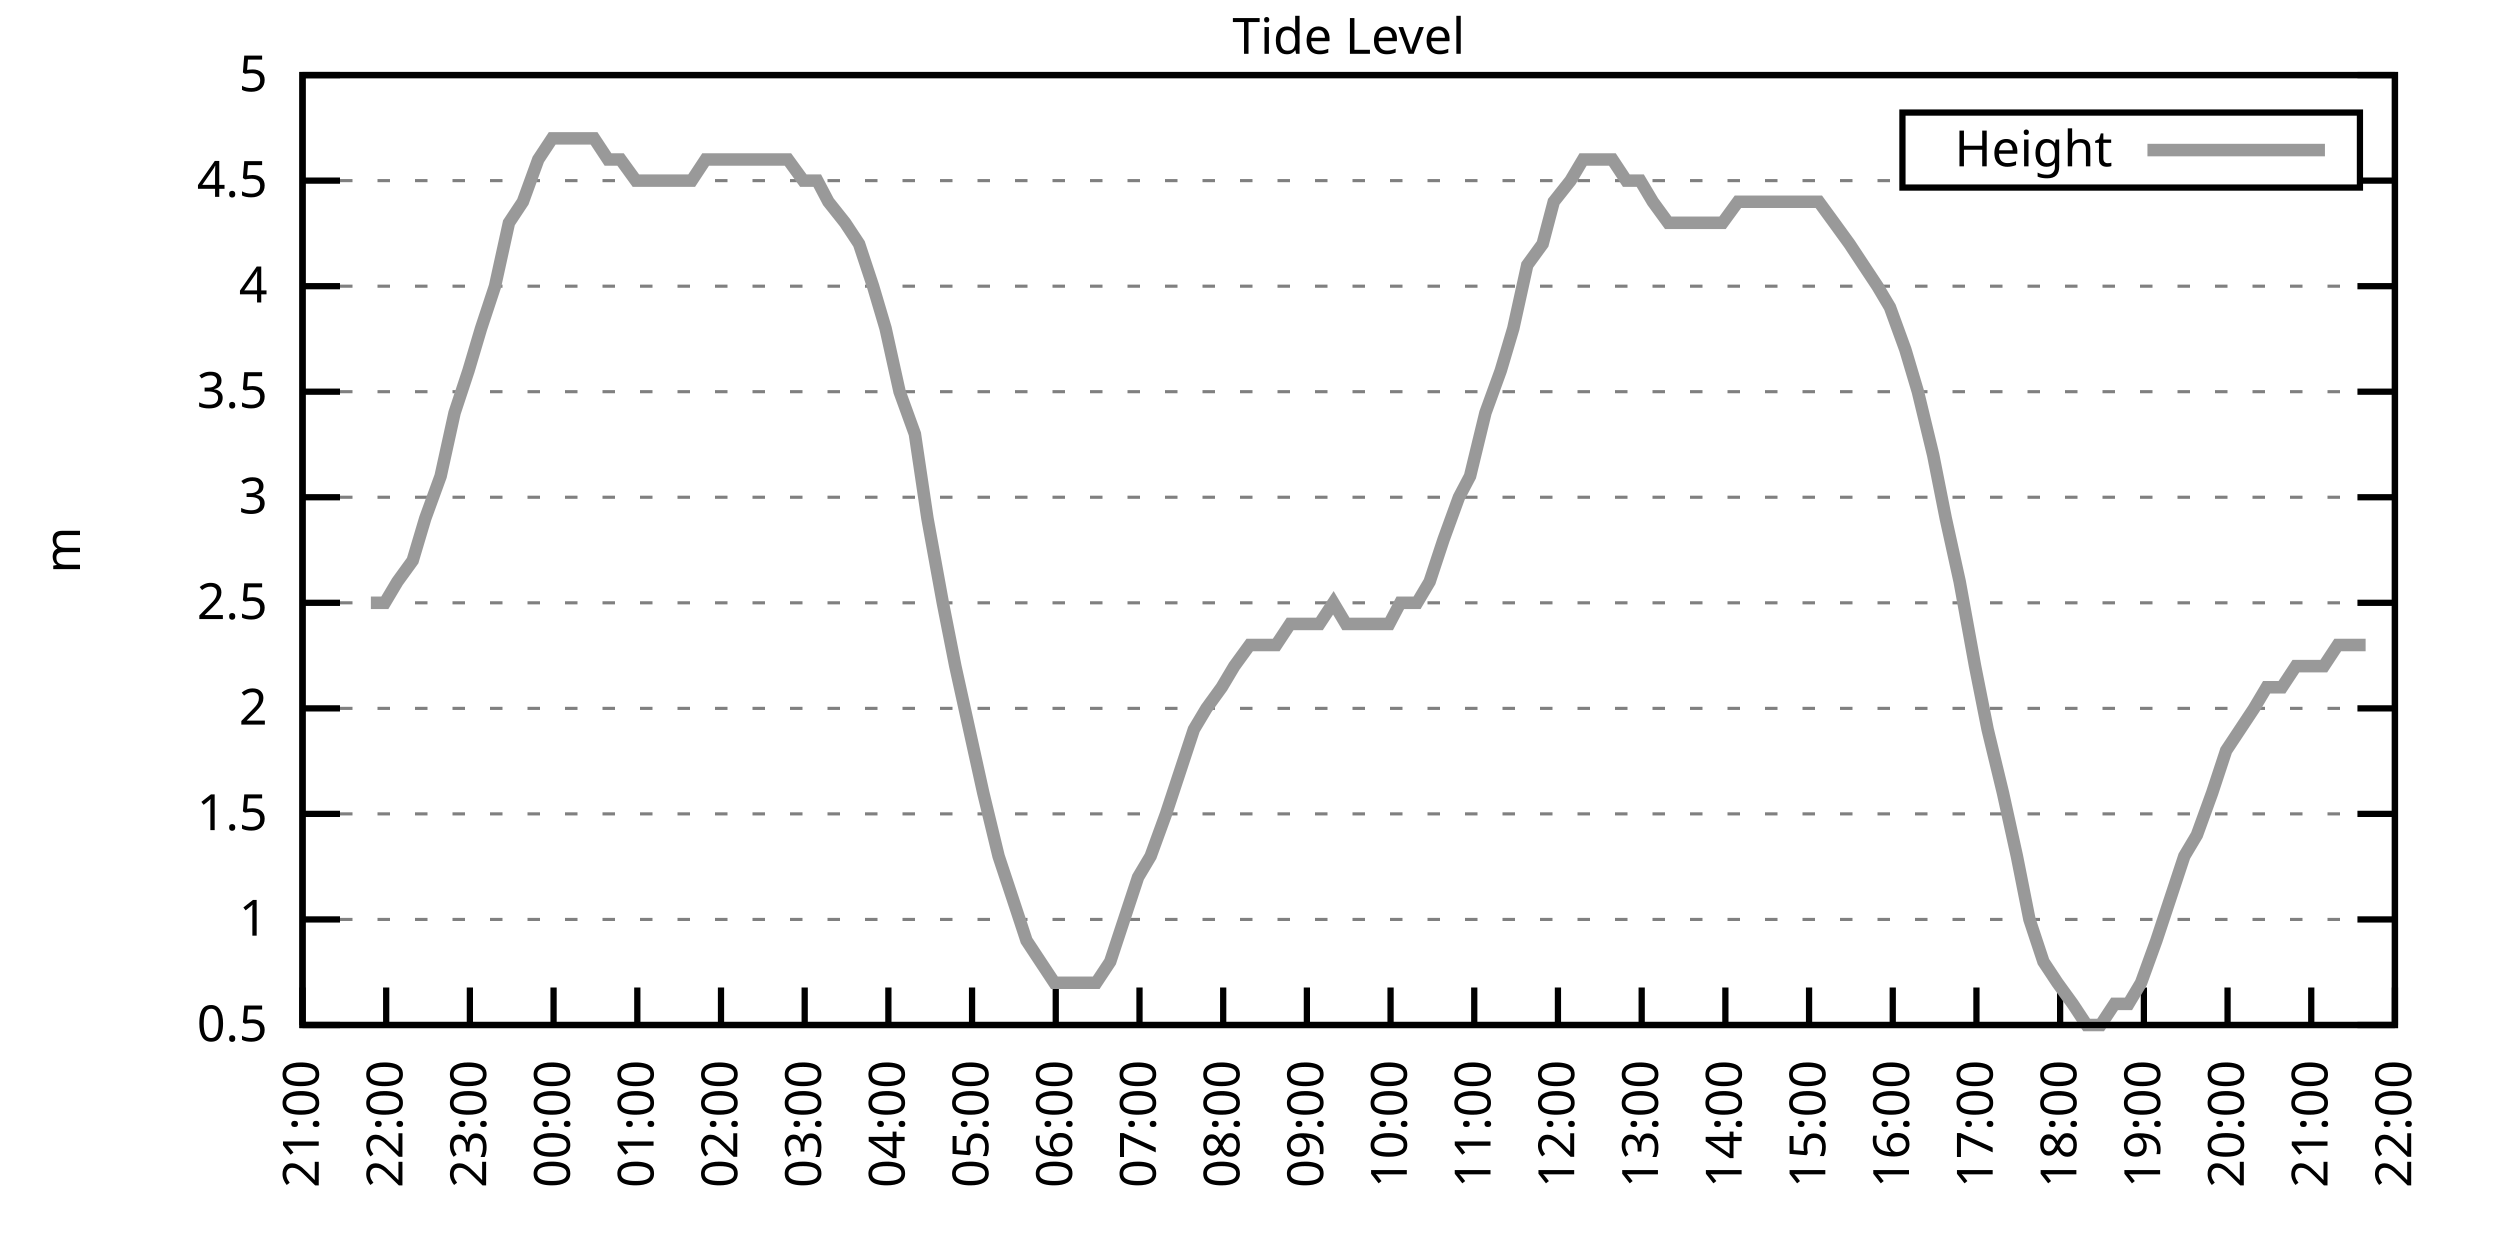
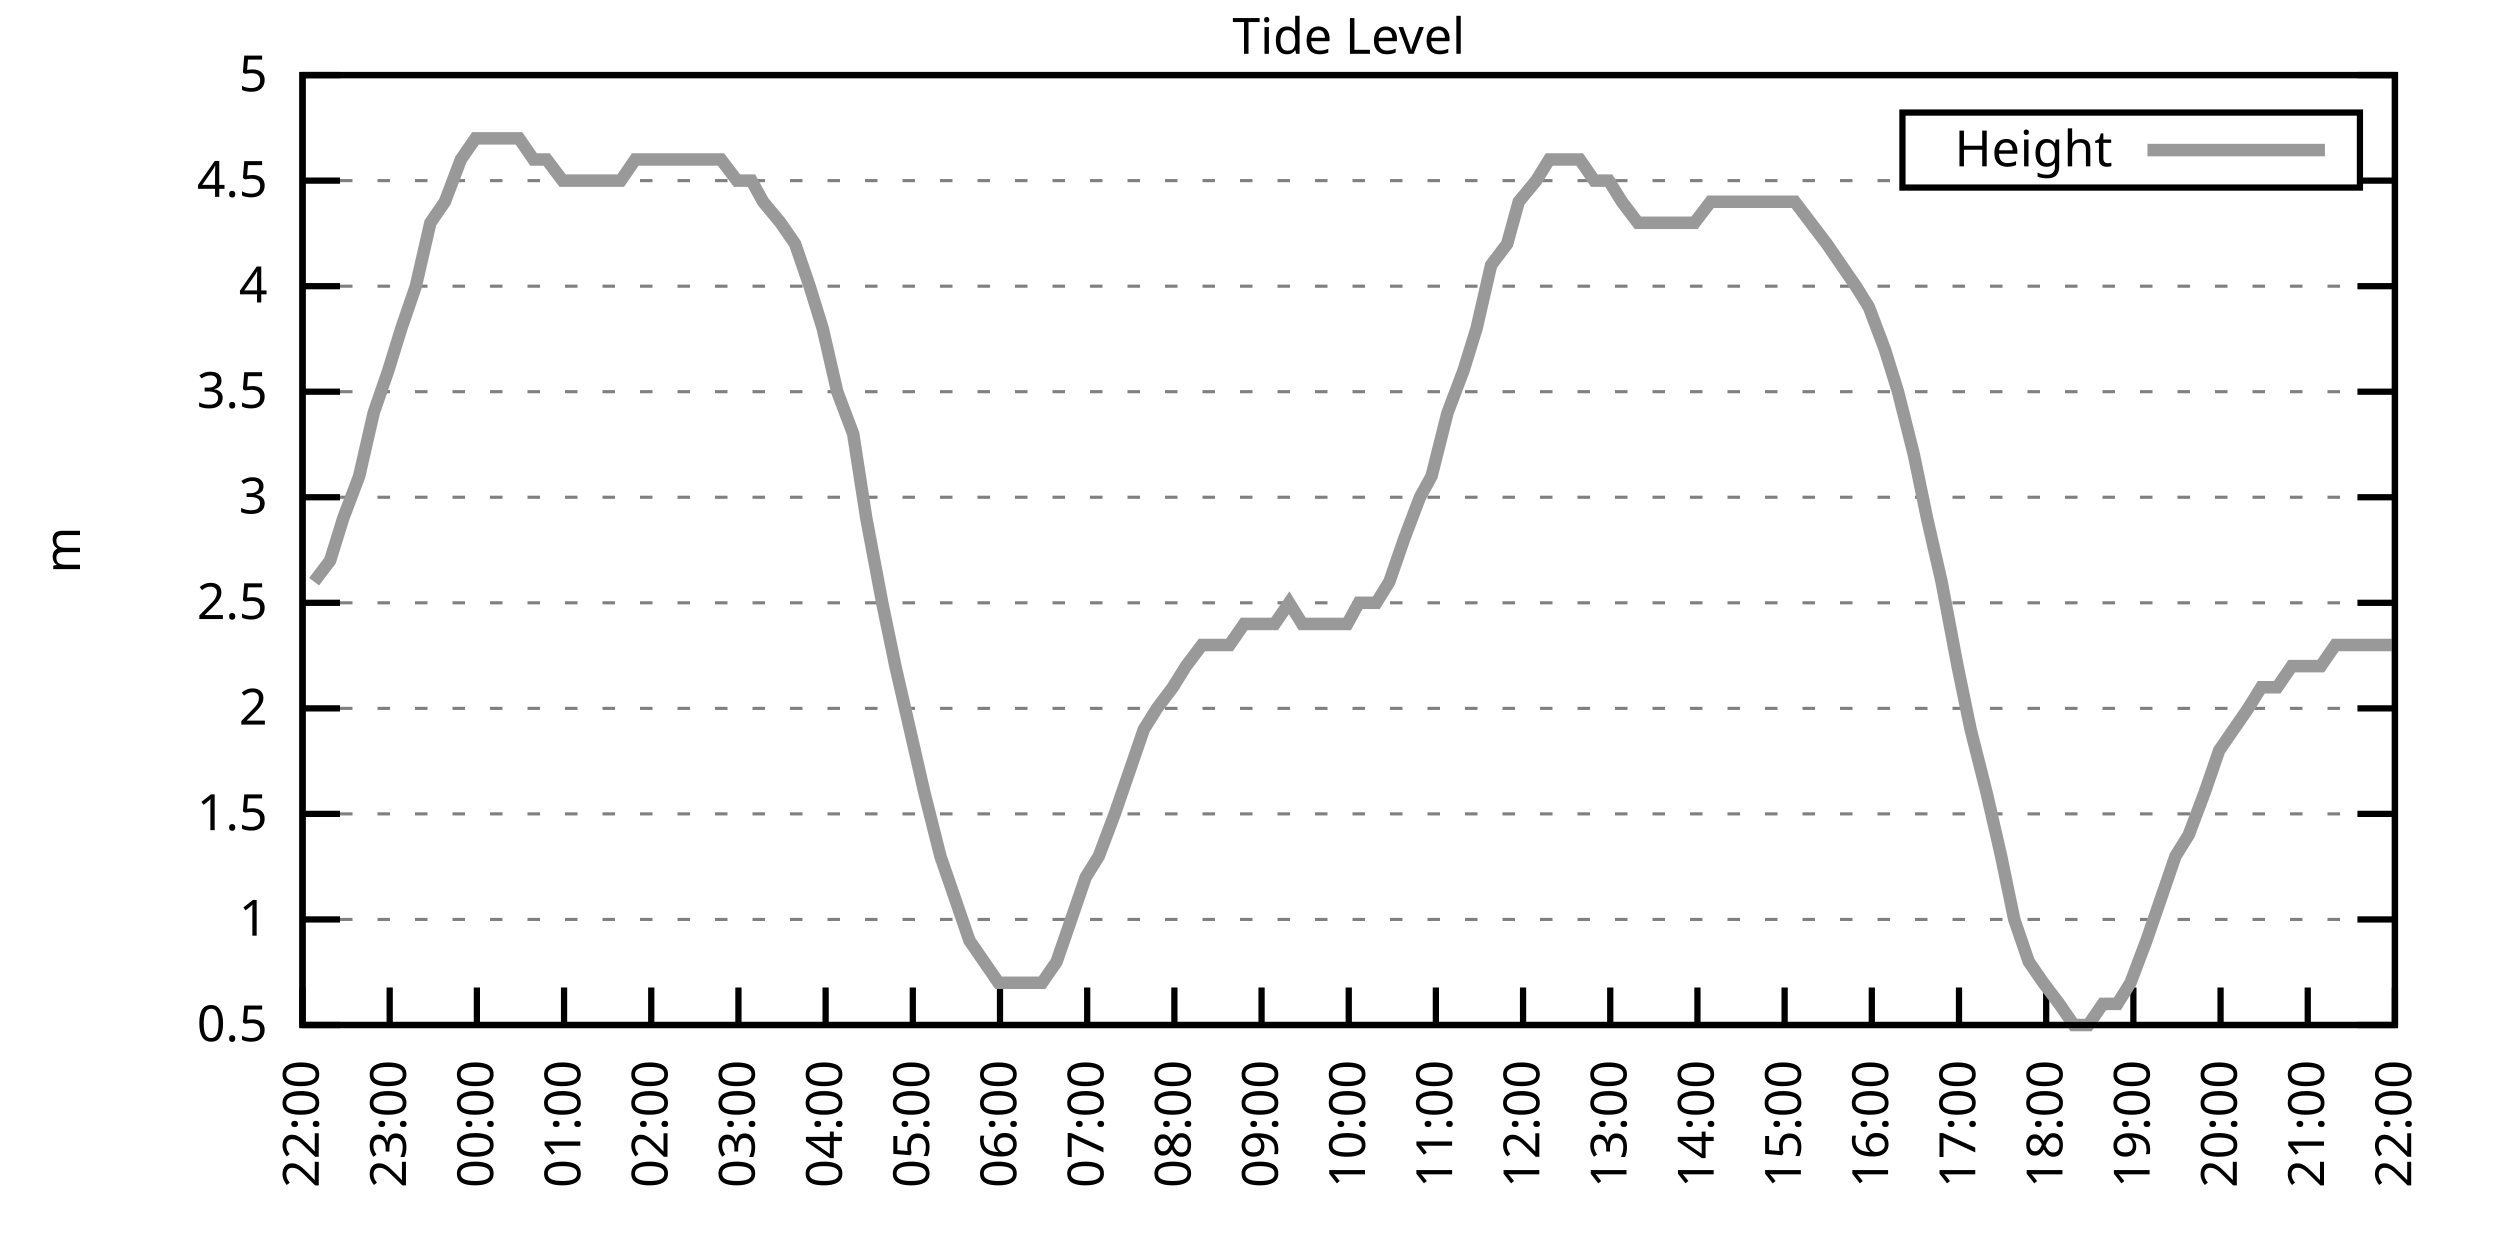
<svg xmlns="http://www.w3.org/2000/svg" xmlns:xlink="http://www.w3.org/1999/xlink" width="400" height="200" viewBox="0 0 400 200">
  <g id="gnuplot_canvas">
    <rect x="0" y="0" width="400" height="200" fill="none" />
    <defs>
      <circle id="gpDot" r="0.5" stroke-width="0.5" stroke="currentColor" />
      <path id="gpPt0" stroke-width="0.333" stroke="currentColor" d="M-1,0 h2 M0,-1 v2" />
      <path id="gpPt1" stroke-width="0.333" stroke="currentColor" d="M-1,-1 L1,1 M1,-1 L-1,1" />
      <path id="gpPt2" stroke-width="0.333" stroke="currentColor" d="M-1,0 L1,0 M0,-1 L0,1 M-1,-1 L1,1 M-1,1 L1,-1" />
      <rect id="gpPt3" stroke-width="0.333" stroke="currentColor" x="-1" y="-1" width="2" height="2" />
      <rect id="gpPt4" stroke-width="0.333" stroke="currentColor" fill="currentColor" x="-1" y="-1" width="2" height="2" />
      <circle id="gpPt5" stroke-width="0.333" stroke="currentColor" cx="0" cy="0" r="1" />
      <use xlink:href="#gpPt5" id="gpPt6" fill="currentColor" stroke="none" />
      <path id="gpPt7" stroke-width="0.333" stroke="currentColor" d="M0,-1.33 L-1.33,0.67 L1.33,0.67 z" />
      <use xlink:href="#gpPt7" id="gpPt8" fill="currentColor" stroke="none" />
      <use xlink:href="#gpPt7" id="gpPt9" stroke="currentColor" transform="rotate(180)" />
      <use xlink:href="#gpPt9" id="gpPt10" fill="currentColor" stroke="none" />
      <use xlink:href="#gpPt3" id="gpPt11" stroke="currentColor" transform="rotate(45)" />
      <use xlink:href="#gpPt11" id="gpPt12" fill="currentColor" stroke="none" />
      <path id="gpPt13" stroke-width="0.333" stroke="currentColor" d="M0,1.330 L1.265,0.411 L0.782,-1.067 L-0.782,-1.076 L-1.265,0.411 z" />
      <use xlink:href="#gpPt13" id="gpPt14" fill="currentColor" stroke="none" />
      <filter id="textbox" filterUnits="objectBoundingBox" x="0" y="0" height="1" width="1">
        <feFlood flood-color="white" flood-opacity="1" result="bgnd" />
        <feComposite in="SourceGraphic" in2="bgnd" operator="atop" />
      </filter>
      <filter id="greybox" filterUnits="objectBoundingBox" x="0" y="0" height="1" width="1">
        <feFlood flood-color="lightgrey" flood-opacity="1" result="grey" />
        <feComposite in="SourceGraphic" in2="grey" operator="atop" />
      </filter>
    </defs>
    <g fill="none" color="white" stroke="currentColor" stroke-width="1.00" stroke-linecap="butt" stroke-linejoin="miter">
</g>
    <g fill="none" color="black" stroke="currentColor" stroke-width="1.00" stroke-linecap="butt" stroke-linejoin="miter">
      <g stroke="none" shape-rendering="crispEdges">
        <polygon fill="rgb(255, 255, 255)" points="48.40,164.00 383.18,164.00 383.18,12.02 48.40,12.02 " />
      </g>
    </g>
    <g fill="none" color="black" stroke="currentColor" stroke-width="1.00" stroke-linecap="butt" stroke-linejoin="miter">
</g>
    <g fill="none" color="black" stroke="black" stroke-width="0.50" stroke-linecap="butt" stroke-linejoin="miter">
</g>
    <g fill="none" color="gray" stroke="currentColor" stroke-width="0.50" stroke-linecap="butt" stroke-linejoin="miter">
      <path stroke="gray" stroke-dasharray="2,4" class="gridline" d="M48.40,164.00 L383.19,164.00  " />
    </g>
    <g fill="none" color="gray" stroke="gray" stroke-width="1.00" stroke-linecap="butt" stroke-linejoin="miter">
</g>
    <g fill="none" color="black" stroke="currentColor" stroke-width="1.00" stroke-linecap="butt" stroke-linejoin="miter">
      <path stroke="black" d="M48.40,164.00 L54.40,164.00 M383.19,164.00 L377.19,164.00  " />
      <g transform="translate(42.80,166.60)" stroke="none" fill="black" font-family="Sans" font-size="8.00" text-anchor="end">
        <text>
          <tspan font-family="Sans"> 0.5</tspan>
        </text>
      </g>
    </g>
    <g fill="none" color="black" stroke="currentColor" stroke-width="1.00" stroke-linecap="butt" stroke-linejoin="miter">
</g>
    <g fill="none" color="black" stroke="black" stroke-width="0.50" stroke-linecap="butt" stroke-linejoin="miter">
</g>
    <g fill="none" color="gray" stroke="currentColor" stroke-width="0.50" stroke-linecap="butt" stroke-linejoin="miter">
      <path stroke="gray" stroke-dasharray="2,4" class="gridline" d="M48.40,147.11 L383.19,147.11  " />
    </g>
    <g fill="none" color="gray" stroke="gray" stroke-width="1.00" stroke-linecap="butt" stroke-linejoin="miter">
</g>
    <g fill="none" color="black" stroke="currentColor" stroke-width="1.00" stroke-linecap="butt" stroke-linejoin="miter">
      <path stroke="black" d="M48.40,147.11 L54.40,147.11 M383.19,147.11 L377.19,147.11  " />
      <g transform="translate(42.80,149.71)" stroke="none" fill="black" font-family="Sans" font-size="8.00" text-anchor="end">
        <text>
          <tspan font-family="Sans"> 1</tspan>
        </text>
      </g>
    </g>
    <g fill="none" color="black" stroke="currentColor" stroke-width="1.00" stroke-linecap="butt" stroke-linejoin="miter">
</g>
    <g fill="none" color="black" stroke="black" stroke-width="0.50" stroke-linecap="butt" stroke-linejoin="miter">
</g>
    <g fill="none" color="gray" stroke="currentColor" stroke-width="0.50" stroke-linecap="butt" stroke-linejoin="miter">
      <path stroke="gray" stroke-dasharray="2,4" class="gridline" d="M48.40,130.22 L383.19,130.22  " />
    </g>
    <g fill="none" color="gray" stroke="gray" stroke-width="1.00" stroke-linecap="butt" stroke-linejoin="miter">
</g>
    <g fill="none" color="black" stroke="currentColor" stroke-width="1.00" stroke-linecap="butt" stroke-linejoin="miter">
      <path stroke="black" d="M48.40,130.22 L54.40,130.22 M383.19,130.22 L377.19,130.22  " />
      <g transform="translate(42.80,132.82)" stroke="none" fill="black" font-family="Sans" font-size="8.00" text-anchor="end">
        <text>
          <tspan font-family="Sans"> 1.5</tspan>
        </text>
      </g>
    </g>
    <g fill="none" color="black" stroke="currentColor" stroke-width="1.00" stroke-linecap="butt" stroke-linejoin="miter">
</g>
    <g fill="none" color="black" stroke="black" stroke-width="0.50" stroke-linecap="butt" stroke-linejoin="miter">
</g>
    <g fill="none" color="gray" stroke="currentColor" stroke-width="0.50" stroke-linecap="butt" stroke-linejoin="miter">
      <path stroke="gray" stroke-dasharray="2,4" class="gridline" d="M48.40,113.34 L383.19,113.34  " />
    </g>
    <g fill="none" color="gray" stroke="gray" stroke-width="1.00" stroke-linecap="butt" stroke-linejoin="miter">
</g>
    <g fill="none" color="black" stroke="currentColor" stroke-width="1.00" stroke-linecap="butt" stroke-linejoin="miter">
      <path stroke="black" d="M48.40,113.34 L54.40,113.34 M383.19,113.34 L377.19,113.34  " />
      <g transform="translate(42.80,115.94)" stroke="none" fill="black" font-family="Sans" font-size="8.00" text-anchor="end">
        <text>
          <tspan font-family="Sans"> 2</tspan>
        </text>
      </g>
    </g>
    <g fill="none" color="black" stroke="currentColor" stroke-width="1.00" stroke-linecap="butt" stroke-linejoin="miter">
</g>
    <g fill="none" color="black" stroke="black" stroke-width="0.50" stroke-linecap="butt" stroke-linejoin="miter">
</g>
    <g fill="none" color="gray" stroke="currentColor" stroke-width="0.50" stroke-linecap="butt" stroke-linejoin="miter">
      <path stroke="gray" stroke-dasharray="2,4" class="gridline" d="M48.40,96.45 L383.19,96.45  " />
    </g>
    <g fill="none" color="gray" stroke="gray" stroke-width="1.00" stroke-linecap="butt" stroke-linejoin="miter">
</g>
    <g fill="none" color="black" stroke="currentColor" stroke-width="1.00" stroke-linecap="butt" stroke-linejoin="miter">
      <path stroke="black" d="M48.40,96.45 L54.40,96.45 M383.19,96.45 L377.19,96.45  " />
      <g transform="translate(42.80,99.05)" stroke="none" fill="black" font-family="Sans" font-size="8.00" text-anchor="end">
        <text>
          <tspan font-family="Sans"> 2.5</tspan>
        </text>
      </g>
    </g>
    <g fill="none" color="black" stroke="currentColor" stroke-width="1.00" stroke-linecap="butt" stroke-linejoin="miter">
</g>
    <g fill="none" color="black" stroke="black" stroke-width="0.50" stroke-linecap="butt" stroke-linejoin="miter">
</g>
    <g fill="none" color="gray" stroke="currentColor" stroke-width="0.50" stroke-linecap="butt" stroke-linejoin="miter">
      <path stroke="gray" stroke-dasharray="2,4" class="gridline" d="M48.40,79.56 L383.19,79.56  " />
    </g>
    <g fill="none" color="gray" stroke="gray" stroke-width="1.00" stroke-linecap="butt" stroke-linejoin="miter">
</g>
    <g fill="none" color="black" stroke="currentColor" stroke-width="1.00" stroke-linecap="butt" stroke-linejoin="miter">
      <path stroke="black" d="M48.40,79.56 L54.40,79.56 M383.19,79.56 L377.19,79.56  " />
      <g transform="translate(42.80,82.16)" stroke="none" fill="black" font-family="Sans" font-size="8.00" text-anchor="end">
        <text>
          <tspan font-family="Sans"> 3</tspan>
        </text>
      </g>
    </g>
    <g fill="none" color="black" stroke="currentColor" stroke-width="1.00" stroke-linecap="butt" stroke-linejoin="miter">
</g>
    <g fill="none" color="black" stroke="black" stroke-width="0.50" stroke-linecap="butt" stroke-linejoin="miter">
</g>
    <g fill="none" color="gray" stroke="currentColor" stroke-width="0.50" stroke-linecap="butt" stroke-linejoin="miter">
      <path stroke="gray" stroke-dasharray="2,4" class="gridline" d="M48.40,62.67 L383.19,62.67  " />
    </g>
    <g fill="none" color="gray" stroke="gray" stroke-width="1.00" stroke-linecap="butt" stroke-linejoin="miter">
</g>
    <g fill="none" color="black" stroke="currentColor" stroke-width="1.00" stroke-linecap="butt" stroke-linejoin="miter">
      <path stroke="black" d="M48.40,62.67 L54.40,62.67 M383.19,62.67 L377.19,62.67  " />
      <g transform="translate(42.80,65.27)" stroke="none" fill="black" font-family="Sans" font-size="8.00" text-anchor="end">
        <text>
          <tspan font-family="Sans"> 3.5</tspan>
        </text>
      </g>
    </g>
    <g fill="none" color="black" stroke="currentColor" stroke-width="1.00" stroke-linecap="butt" stroke-linejoin="miter">
</g>
    <g fill="none" color="black" stroke="black" stroke-width="0.50" stroke-linecap="butt" stroke-linejoin="miter">
</g>
    <g fill="none" color="gray" stroke="currentColor" stroke-width="0.50" stroke-linecap="butt" stroke-linejoin="miter">
      <path stroke="gray" stroke-dasharray="2,4" class="gridline" d="M48.40,45.79 L383.19,45.79  " />
    </g>
    <g fill="none" color="gray" stroke="gray" stroke-width="1.00" stroke-linecap="butt" stroke-linejoin="miter">
</g>
    <g fill="none" color="black" stroke="currentColor" stroke-width="1.00" stroke-linecap="butt" stroke-linejoin="miter">
      <path stroke="black" d="M48.40,45.79 L54.40,45.79 M383.19,45.79 L377.19,45.79  " />
      <g transform="translate(42.80,48.39)" stroke="none" fill="black" font-family="Sans" font-size="8.00" text-anchor="end">
        <text>
          <tspan font-family="Sans"> 4</tspan>
        </text>
      </g>
    </g>
    <g fill="none" color="black" stroke="currentColor" stroke-width="1.00" stroke-linecap="butt" stroke-linejoin="miter">
</g>
    <g fill="none" color="black" stroke="black" stroke-width="0.50" stroke-linecap="butt" stroke-linejoin="miter">
</g>
    <g fill="none" color="gray" stroke="currentColor" stroke-width="0.50" stroke-linecap="butt" stroke-linejoin="miter">
      <path stroke="gray" stroke-dasharray="2,4" class="gridline" d="M48.40,28.90 L304.39,28.90 M377.59,28.90 L383.19,28.90  " />
    </g>
    <g fill="none" color="gray" stroke="gray" stroke-width="1.00" stroke-linecap="butt" stroke-linejoin="miter">
</g>
    <g fill="none" color="black" stroke="currentColor" stroke-width="1.00" stroke-linecap="butt" stroke-linejoin="miter">
      <path stroke="black" d="M48.40,28.90 L54.40,28.90 M383.19,28.90 L377.19,28.90  " />
      <g transform="translate(42.80,31.50)" stroke="none" fill="black" font-family="Sans" font-size="8.00" text-anchor="end">
        <text>
          <tspan font-family="Sans"> 4.5</tspan>
        </text>
      </g>
    </g>
    <g fill="none" color="black" stroke="currentColor" stroke-width="1.00" stroke-linecap="butt" stroke-linejoin="miter">
</g>
    <g fill="none" color="black" stroke="black" stroke-width="0.50" stroke-linecap="butt" stroke-linejoin="miter">
</g>
    <g fill="none" color="gray" stroke="currentColor" stroke-width="0.50" stroke-linecap="butt" stroke-linejoin="miter">
      <path stroke="gray" stroke-dasharray="2,4" class="gridline" d="M48.40,12.01 L383.19,12.01  " />
    </g>
    <g fill="none" color="gray" stroke="gray" stroke-width="1.00" stroke-linecap="butt" stroke-linejoin="miter">
</g>
    <g fill="none" color="black" stroke="currentColor" stroke-width="1.00" stroke-linecap="butt" stroke-linejoin="miter">
      <path stroke="black" d="M48.40,12.01 L54.40,12.01 M383.19,12.01 L377.19,12.01  " />
      <g transform="translate(42.80,14.61)" stroke="none" fill="black" font-family="Sans" font-size="8.00" text-anchor="end">
        <text>
          <tspan font-family="Sans"> 5</tspan>
        </text>
      </g>
    </g>
    <g fill="none" color="black" stroke="currentColor" stroke-width="1.00" stroke-linecap="butt" stroke-linejoin="miter">
      <path stroke="black" d="M48.40,164.00 L48.40,158.00  " />
      <g transform="translate(51.00,169.60) rotate(270.00)" stroke="none" fill="black" font-family="Sans" font-size="8.00" text-anchor="end">
        <text>
-           <tspan font-family="Sans">21:00</tspan>
-         </text>
-       </g>
-     </g>
-     <g fill="none" color="black" stroke="currentColor" stroke-width="1.00" stroke-linecap="butt" stroke-linejoin="miter">
-       <path stroke="black" d="M61.79,164.00 L61.79,158.00  " />
-       <g transform="translate(64.39,169.60) rotate(270.00)" stroke="none" fill="black" font-family="Sans" font-size="8.00" text-anchor="end">
-         <text>
          <tspan font-family="Sans">22:00</tspan>
        </text>
      </g>
    </g>
    <g fill="none" color="black" stroke="currentColor" stroke-width="1.00" stroke-linecap="butt" stroke-linejoin="miter">
-       <path stroke="black" d="M75.18,164.00 L75.18,158.00  " />
-       <g transform="translate(77.78,169.60) rotate(270.00)" stroke="none" fill="black" font-family="Sans" font-size="8.00" text-anchor="end">
+       <path stroke="black" d="M62.35,164.00 L62.35,158.00  " />
+       <g transform="translate(64.95,169.60) rotate(270.00)" stroke="none" fill="black" font-family="Sans" font-size="8.00" text-anchor="end">
        <text>
          <tspan font-family="Sans">23:00</tspan>
        </text>
      </g>
    </g>
    <g fill="none" color="black" stroke="currentColor" stroke-width="1.00" stroke-linecap="butt" stroke-linejoin="miter">
-       <path stroke="black" d="M88.57,164.00 L88.57,158.00  " />
-       <g transform="translate(91.17,169.60) rotate(270.00)" stroke="none" fill="black" font-family="Sans" font-size="8.00" text-anchor="end">
+       <path stroke="black" d="M76.30,164.00 L76.30,158.00  " />
+       <g transform="translate(78.90,169.60) rotate(270.00)" stroke="none" fill="black" font-family="Sans" font-size="8.00" text-anchor="end">
        <text>
          <tspan font-family="Sans">00:00</tspan>
        </text>
      </g>
    </g>
    <g fill="none" color="black" stroke="currentColor" stroke-width="1.00" stroke-linecap="butt" stroke-linejoin="miter">
-       <path stroke="black" d="M101.97,164.00 L101.97,158.00  " />
-       <g transform="translate(104.57,169.60) rotate(270.00)" stroke="none" fill="black" font-family="Sans" font-size="8.00" text-anchor="end">
+       <path stroke="black" d="M90.25,164.00 L90.25,158.00  " />
+       <g transform="translate(92.85,169.60) rotate(270.00)" stroke="none" fill="black" font-family="Sans" font-size="8.00" text-anchor="end">
        <text>
          <tspan font-family="Sans">01:00</tspan>
        </text>
      </g>
    </g>
    <g fill="none" color="black" stroke="currentColor" stroke-width="1.00" stroke-linecap="butt" stroke-linejoin="miter">
-       <path stroke="black" d="M115.36,164.00 L115.36,158.00  " />
-       <g transform="translate(117.96,169.60) rotate(270.00)" stroke="none" fill="black" font-family="Sans" font-size="8.00" text-anchor="end">
+       <path stroke="black" d="M104.20,164.00 L104.20,158.00  " />
+       <g transform="translate(106.80,169.60) rotate(270.00)" stroke="none" fill="black" font-family="Sans" font-size="8.00" text-anchor="end">
        <text>
          <tspan font-family="Sans">02:00</tspan>
        </text>
      </g>
    </g>
    <g fill="none" color="black" stroke="currentColor" stroke-width="1.00" stroke-linecap="butt" stroke-linejoin="miter">
-       <path stroke="black" d="M128.75,164.00 L128.75,158.00  " />
-       <g transform="translate(131.35,169.60) rotate(270.00)" stroke="none" fill="black" font-family="Sans" font-size="8.00" text-anchor="end">
+       <path stroke="black" d="M118.15,164.00 L118.15,158.00  " />
+       <g transform="translate(120.75,169.60) rotate(270.00)" stroke="none" fill="black" font-family="Sans" font-size="8.00" text-anchor="end">
        <text>
          <tspan font-family="Sans">03:00</tspan>
        </text>
      </g>
    </g>
    <g fill="none" color="black" stroke="currentColor" stroke-width="1.00" stroke-linecap="butt" stroke-linejoin="miter">
-       <path stroke="black" d="M142.14,164.00 L142.14,158.00  " />
-       <g transform="translate(144.74,169.60) rotate(270.00)" stroke="none" fill="black" font-family="Sans" font-size="8.00" text-anchor="end">
+       <path stroke="black" d="M132.10,164.00 L132.10,158.00  " />
+       <g transform="translate(134.70,169.60) rotate(270.00)" stroke="none" fill="black" font-family="Sans" font-size="8.00" text-anchor="end">
        <text>
          <tspan font-family="Sans">04:00</tspan>
        </text>
      </g>
    </g>
    <g fill="none" color="black" stroke="currentColor" stroke-width="1.00" stroke-linecap="butt" stroke-linejoin="miter">
-       <path stroke="black" d="M155.53,164.00 L155.53,158.00  " />
-       <g transform="translate(158.13,169.60) rotate(270.00)" stroke="none" fill="black" font-family="Sans" font-size="8.00" text-anchor="end">
+       <path stroke="black" d="M146.05,164.00 L146.05,158.00  " />
+       <g transform="translate(148.65,169.60) rotate(270.00)" stroke="none" fill="black" font-family="Sans" font-size="8.00" text-anchor="end">
        <text>
          <tspan font-family="Sans">05:00</tspan>
        </text>
      </g>
    </g>
    <g fill="none" color="black" stroke="currentColor" stroke-width="1.00" stroke-linecap="butt" stroke-linejoin="miter">
-       <path stroke="black" d="M168.92,164.00 L168.92,158.00  " />
-       <g transform="translate(171.52,169.60) rotate(270.00)" stroke="none" fill="black" font-family="Sans" font-size="8.00" text-anchor="end">
+       <path stroke="black" d="M160.00,164.00 L160.00,158.00  " />
+       <g transform="translate(162.60,169.60) rotate(270.00)" stroke="none" fill="black" font-family="Sans" font-size="8.00" text-anchor="end">
        <text>
          <tspan font-family="Sans">06:00</tspan>
        </text>
      </g>
    </g>
    <g fill="none" color="black" stroke="currentColor" stroke-width="1.00" stroke-linecap="butt" stroke-linejoin="miter">
-       <path stroke="black" d="M182.32,164.00 L182.32,158.00  " />
-       <g transform="translate(184.92,169.60) rotate(270.00)" stroke="none" fill="black" font-family="Sans" font-size="8.00" text-anchor="end">
+       <path stroke="black" d="M173.95,164.00 L173.95,158.00  " />
+       <g transform="translate(176.55,169.60) rotate(270.00)" stroke="none" fill="black" font-family="Sans" font-size="8.00" text-anchor="end">
        <text>
          <tspan font-family="Sans">07:00</tspan>
        </text>
      </g>
    </g>
    <g fill="none" color="black" stroke="currentColor" stroke-width="1.00" stroke-linecap="butt" stroke-linejoin="miter">
-       <path stroke="black" d="M195.71,164.00 L195.71,158.00  " />
-       <g transform="translate(198.31,169.60) rotate(270.00)" stroke="none" fill="black" font-family="Sans" font-size="8.00" text-anchor="end">
+       <path stroke="black" d="M187.90,164.00 L187.90,158.00  " />
+       <g transform="translate(190.50,169.60) rotate(270.00)" stroke="none" fill="black" font-family="Sans" font-size="8.00" text-anchor="end">
        <text>
          <tspan font-family="Sans">08:00</tspan>
        </text>
      </g>
    </g>
    <g fill="none" color="black" stroke="currentColor" stroke-width="1.00" stroke-linecap="butt" stroke-linejoin="miter">
-       <path stroke="black" d="M209.10,164.00 L209.10,158.00  " />
-       <g transform="translate(211.70,169.60) rotate(270.00)" stroke="none" fill="black" font-family="Sans" font-size="8.00" text-anchor="end">
+       <path stroke="black" d="M201.85,164.00 L201.85,158.00  " />
+       <g transform="translate(204.45,169.60) rotate(270.00)" stroke="none" fill="black" font-family="Sans" font-size="8.00" text-anchor="end">
        <text>
          <tspan font-family="Sans">09:00</tspan>
        </text>
      </g>
    </g>
    <g fill="none" color="black" stroke="currentColor" stroke-width="1.00" stroke-linecap="butt" stroke-linejoin="miter">
-       <path stroke="black" d="M222.49,164.00 L222.49,158.00  " />
-       <g transform="translate(225.09,169.60) rotate(270.00)" stroke="none" fill="black" font-family="Sans" font-size="8.00" text-anchor="end">
+       <path stroke="black" d="M215.80,164.00 L215.80,158.00  " />
+       <g transform="translate(218.40,169.60) rotate(270.00)" stroke="none" fill="black" font-family="Sans" font-size="8.00" text-anchor="end">
        <text>
          <tspan font-family="Sans">10:00</tspan>
        </text>
      </g>
    </g>
    <g fill="none" color="black" stroke="currentColor" stroke-width="1.00" stroke-linecap="butt" stroke-linejoin="miter">
-       <path stroke="black" d="M235.88,164.00 L235.88,158.00  " />
-       <g transform="translate(238.48,169.60) rotate(270.00)" stroke="none" fill="black" font-family="Sans" font-size="8.00" text-anchor="end">
+       <path stroke="black" d="M229.74,164.00 L229.74,158.00  " />
+       <g transform="translate(232.34,169.60) rotate(270.00)" stroke="none" fill="black" font-family="Sans" font-size="8.00" text-anchor="end">
        <text>
          <tspan font-family="Sans">11:00</tspan>
        </text>
      </g>
    </g>
    <g fill="none" color="black" stroke="currentColor" stroke-width="1.00" stroke-linecap="butt" stroke-linejoin="miter">
-       <path stroke="black" d="M249.27,164.00 L249.27,158.00  " />
-       <g transform="translate(251.87,169.60) rotate(270.00)" stroke="none" fill="black" font-family="Sans" font-size="8.00" text-anchor="end">
+       <path stroke="black" d="M243.69,164.00 L243.69,158.00  " />
+       <g transform="translate(246.29,169.60) rotate(270.00)" stroke="none" fill="black" font-family="Sans" font-size="8.00" text-anchor="end">
        <text>
          <tspan font-family="Sans">12:00</tspan>
        </text>
      </g>
    </g>
    <g fill="none" color="black" stroke="currentColor" stroke-width="1.00" stroke-linecap="butt" stroke-linejoin="miter">
-       <path stroke="black" d="M262.67,164.00 L262.67,158.00  " />
-       <g transform="translate(265.27,169.60) rotate(270.00)" stroke="none" fill="black" font-family="Sans" font-size="8.00" text-anchor="end">
+       <path stroke="black" d="M257.64,164.00 L257.64,158.00  " />
+       <g transform="translate(260.24,169.60) rotate(270.00)" stroke="none" fill="black" font-family="Sans" font-size="8.00" text-anchor="end">
        <text>
          <tspan font-family="Sans">13:00</tspan>
        </text>
      </g>
    </g>
    <g fill="none" color="black" stroke="currentColor" stroke-width="1.00" stroke-linecap="butt" stroke-linejoin="miter">
-       <path stroke="black" d="M276.06,164.00 L276.06,158.00  " />
-       <g transform="translate(278.66,169.60) rotate(270.00)" stroke="none" fill="black" font-family="Sans" font-size="8.00" text-anchor="end">
+       <path stroke="black" d="M271.59,164.00 L271.59,158.00  " />
+       <g transform="translate(274.19,169.60) rotate(270.00)" stroke="none" fill="black" font-family="Sans" font-size="8.00" text-anchor="end">
        <text>
          <tspan font-family="Sans">14:00</tspan>
        </text>
      </g>
    </g>
    <g fill="none" color="black" stroke="currentColor" stroke-width="1.00" stroke-linecap="butt" stroke-linejoin="miter">
-       <path stroke="black" d="M289.45,164.00 L289.45,158.00  " />
-       <g transform="translate(292.05,169.60) rotate(270.00)" stroke="none" fill="black" font-family="Sans" font-size="8.00" text-anchor="end">
+       <path stroke="black" d="M285.54,164.00 L285.54,158.00  " />
+       <g transform="translate(288.14,169.60) rotate(270.00)" stroke="none" fill="black" font-family="Sans" font-size="8.00" text-anchor="end">
        <text>
          <tspan font-family="Sans">15:00</tspan>
        </text>
      </g>
    </g>
    <g fill="none" color="black" stroke="currentColor" stroke-width="1.00" stroke-linecap="butt" stroke-linejoin="miter">
-       <path stroke="black" d="M302.84,164.00 L302.84,158.00  " />
-       <g transform="translate(305.44,169.60) rotate(270.00)" stroke="none" fill="black" font-family="Sans" font-size="8.00" text-anchor="end">
+       <path stroke="black" d="M299.49,164.00 L299.49,158.00  " />
+       <g transform="translate(302.09,169.60) rotate(270.00)" stroke="none" fill="black" font-family="Sans" font-size="8.00" text-anchor="end">
        <text>
          <tspan font-family="Sans">16:00</tspan>
        </text>
      </g>
    </g>
    <g fill="none" color="black" stroke="currentColor" stroke-width="1.00" stroke-linecap="butt" stroke-linejoin="miter">
-       <path stroke="black" d="M316.23,164.00 L316.23,158.00  " />
-       <g transform="translate(318.83,169.60) rotate(270.00)" stroke="none" fill="black" font-family="Sans" font-size="8.00" text-anchor="end">
+       <path stroke="black" d="M313.44,164.00 L313.44,158.00  " />
+       <g transform="translate(316.04,169.60) rotate(270.00)" stroke="none" fill="black" font-family="Sans" font-size="8.00" text-anchor="end">
        <text>
          <tspan font-family="Sans">17:00</tspan>
        </text>
      </g>
    </g>
    <g fill="none" color="black" stroke="currentColor" stroke-width="1.00" stroke-linecap="butt" stroke-linejoin="miter">
-       <path stroke="black" d="M329.62,164.00 L329.62,158.00  " />
-       <g transform="translate(332.22,169.60) rotate(270.00)" stroke="none" fill="black" font-family="Sans" font-size="8.00" text-anchor="end">
+       <path stroke="black" d="M327.39,164.00 L327.39,158.00  " />
+       <g transform="translate(329.99,169.60) rotate(270.00)" stroke="none" fill="black" font-family="Sans" font-size="8.00" text-anchor="end">
        <text>
          <tspan font-family="Sans">18:00</tspan>
        </text>
      </g>
    </g>
    <g fill="none" color="black" stroke="currentColor" stroke-width="1.00" stroke-linecap="butt" stroke-linejoin="miter">
-       <path stroke="black" d="M343.02,164.00 L343.02,158.00  " />
-       <g transform="translate(345.62,169.60) rotate(270.00)" stroke="none" fill="black" font-family="Sans" font-size="8.00" text-anchor="end">
+       <path stroke="black" d="M341.34,164.00 L341.34,158.00  " />
+       <g transform="translate(343.94,169.60) rotate(270.00)" stroke="none" fill="black" font-family="Sans" font-size="8.00" text-anchor="end">
        <text>
          <tspan font-family="Sans">19:00</tspan>
        </text>
      </g>
    </g>
    <g fill="none" color="black" stroke="currentColor" stroke-width="1.00" stroke-linecap="butt" stroke-linejoin="miter">
-       <path stroke="black" d="M356.41,164.00 L356.41,158.00  " />
-       <g transform="translate(359.01,169.60) rotate(270.00)" stroke="none" fill="black" font-family="Sans" font-size="8.00" text-anchor="end">
+       <path stroke="black" d="M355.29,164.00 L355.29,158.00  " />
+       <g transform="translate(357.89,169.60) rotate(270.00)" stroke="none" fill="black" font-family="Sans" font-size="8.00" text-anchor="end">
        <text>
          <tspan font-family="Sans">20:00</tspan>
        </text>
      </g>
    </g>
    <g fill="none" color="black" stroke="currentColor" stroke-width="1.00" stroke-linecap="butt" stroke-linejoin="miter">
-       <path stroke="black" d="M369.80,164.00 L369.80,158.00  " />
-       <g transform="translate(372.40,169.60) rotate(270.00)" stroke="none" fill="black" font-family="Sans" font-size="8.00" text-anchor="end">
+       <path stroke="black" d="M369.24,164.00 L369.24,158.00  " />
+       <g transform="translate(371.84,169.60) rotate(270.00)" stroke="none" fill="black" font-family="Sans" font-size="8.00" text-anchor="end">
        <text>
          <tspan font-family="Sans">21:00</tspan>
        </text>
      </g>
    </g>
    <g fill="none" color="black" stroke="currentColor" stroke-width="1.00" stroke-linecap="butt" stroke-linejoin="miter">
      <path stroke="black" d="M383.19,164.00 L383.19,158.00  " />
      <g transform="translate(385.79,169.60) rotate(270.00)" stroke="none" fill="black" font-family="Sans" font-size="8.00" text-anchor="end">
        <text>
          <tspan font-family="Sans">22:00</tspan>
        </text>
      </g>
    </g>
    <g fill="none" color="black" stroke="currentColor" stroke-width="1.00" stroke-linecap="butt" stroke-linejoin="miter">
</g>
    <g fill="none" color="black" stroke="currentColor" stroke-width="1.00" stroke-linecap="butt" stroke-linejoin="miter">
      <path stroke="black" d="M48.40,12.01 L48.40,164.00 L383.19,164.00 L383.19,12.01 L48.40,12.01 Z  " />
    </g>
    <g fill="none" color="black" stroke="currentColor" stroke-width="1.00" stroke-linecap="butt" stroke-linejoin="miter">
</g>
    <g fill="none" color="black" stroke="currentColor" stroke-width="1.00" stroke-linecap="butt" stroke-linejoin="miter">
      <path stroke="black" d="M304.39,30.01 L304.39,18.01 L377.59,18.01 L377.59,30.01 L304.39,30.01 Z  " />
    </g>
    <g id="Tide_level_plot_1">
      <g fill="none" color="white" stroke="black" stroke-width="2.00" stroke-linecap="butt" stroke-linejoin="miter">
</g>
      <g fill="none" color="black" stroke="currentColor" stroke-width="2.00" stroke-linecap="butt" stroke-linejoin="miter">
        <g transform="translate(337.99,26.61)" stroke="none" fill="black" font-family="Sans" font-size="8.00" text-anchor="end">
          <text>
            <tspan font-family="Sans">Height</tspan>
          </text>
        </g>
      </g>
      <g fill="none" color="black" stroke="currentColor" stroke-width="2.00" stroke-linecap="butt" stroke-linejoin="miter">
-         <path stroke="rgb(153, 153, 153)" d="M343.59,24.01 L371.99,24.01 M59.34,96.45 L61.57,96.45 L63.58,93.07 L66.03,89.69 L68.04,82.94 L70.50,76.18   L72.73,66.05 L74.96,59.30 L76.97,52.54 L79.20,45.79 L81.43,35.65 L83.66,32.28 L86.12,25.52 L88.35,22.14   L90.58,22.14 L92.82,22.14 L95.05,22.14 L97.28,25.52 L99.29,25.52 L101.74,28.90 L103.98,28.90 L106.21,28.90   L108.44,28.90 L110.67,28.90 L112.90,25.52 L114.91,25.52 L117.14,25.52 L119.60,25.52 L121.83,25.52 L124.06,25.52   L126.07,25.52 L128.53,28.90 L130.76,28.90 L132.54,32.28 L135.22,35.65 L137.45,39.03 L139.69,45.79 L141.69,52.54   L143.93,62.67 L146.38,69.43 L148.39,82.94 L150.85,96.45 L152.85,106.58 L157.32,126.85 L159.77,136.98 L162.01,143.73   L164.24,150.49 L166.47,153.87 L168.70,157.24 L170.93,157.24 L173.17,157.24 L175.40,157.24 L177.63,153.87 L179.86,147.11   L182.09,140.36 L184.10,136.98 L186.56,130.22 L188.79,123.47 L191.02,116.71 L193.03,113.34 L195.48,109.96 L197.49,106.58   L199.95,103.20 L202.18,103.20 L204.19,103.20 L206.42,99.83 L208.88,99.83 L211.11,99.83 L213.34,96.45 L215.35,99.83   L217.58,99.83 L220.04,99.83 L222.27,99.83 L224.05,96.45 L226.73,96.45 L228.74,93.07 L230.97,86.32 L233.43,79.56   L235.21,76.18 L237.67,66.05 L240.12,59.30 L242.13,52.54 L244.36,42.41 L246.82,39.03 L248.60,32.28 L251.28,28.90   L253.29,25.52 L255.75,25.52 L257.98,25.52 L260.21,28.90 L262.44,28.90 L264.45,32.28 L266.91,35.65 L268.92,35.65   L270.92,35.65 L273.60,35.65 L275.61,35.65 L278.07,32.28 L280.07,32.28 L282.31,32.28 L284.76,32.28 L286.99,32.28   L289.00,32.28 L291.01,32.28 L293.47,35.65 L295.92,39.03 L298.15,42.41 L300.39,45.79 L302.39,49.16 L304.85,55.92   L306.86,62.67 L309.31,72.81 L311.32,82.94 L313.55,93.07 L316.01,106.58 L318.02,116.71 L320.47,126.85 L322.70,136.98   L324.71,147.11 L326.95,153.87 L329.18,157.24 L331.63,160.62 L333.86,164.00 L336.10,164.00 L338.33,160.62 L340.56,160.62   L342.57,157.24 L345.02,150.49 L347.26,143.73 L349.49,136.98 L351.50,133.60 L353.95,126.85 L356.18,120.09 L358.42,116.71   L360.65,113.34 L362.66,109.96 L365.11,109.96 L367.34,106.58 L369.35,106.58 L371.81,106.58 L374.04,103.20 L376.05,103.20   L378.50,103.20  " />
+         <path stroke="rgb(153, 153, 153)" d="M343.59,24.01 L371.99,24.01 M50.26,93.07 L52.82,89.69 L54.91,82.94 L57.47,76.18 L59.79,66.05 L62.12,59.30   L64.21,52.54 L66.53,45.79 L68.86,35.65 L71.18,32.28 L73.74,25.52 L76.07,22.14 L78.39,22.14 L80.72,22.14   L83.04,22.14 L85.37,25.52 L87.46,25.52 L90.02,28.90 L92.34,28.90 L94.67,28.90 L96.99,28.90 L99.32,28.90   L101.64,25.52 L103.73,25.52 L106.06,25.52 L108.62,25.52 L110.94,25.52 L113.27,25.52 L115.36,25.52 L117.92,28.90   L120.24,28.90 L122.10,32.28 L124.89,35.65 L127.22,39.03 L129.54,45.79 L131.63,52.54 L133.96,62.67 L136.51,69.43   L138.61,82.94 L141.16,96.45 L143.26,106.58 L147.91,126.85 L150.46,136.98 L152.79,143.73 L155.11,150.49 L157.44,153.87   L159.76,157.24 L162.09,157.24 L164.41,157.24 L166.74,157.24 L169.06,153.87 L171.39,147.11 L173.71,140.36 L175.81,136.98   L178.36,130.22 L180.69,123.47 L183.01,116.71 L185.11,113.34 L187.66,109.96 L189.76,106.58 L192.31,103.20 L194.64,103.20   L196.73,103.20 L199.06,99.83 L201.61,99.83 L203.94,99.83 L206.26,96.45 L208.36,99.83 L210.68,99.83 L213.24,99.83   L215.56,99.83 L217.42,96.45 L220.21,96.45 L222.30,93.07 L224.63,86.32 L227.19,79.56 L229.05,76.18 L231.60,66.05   L234.16,59.30 L236.25,52.54 L238.58,42.41 L241.14,39.03 L243.00,32.28 L245.79,28.90 L247.88,25.52 L250.44,25.52   L252.76,25.52 L255.09,28.90 L257.41,28.90 L259.50,32.28 L262.06,35.65 L264.15,35.65 L266.25,35.65 L269.04,35.65   L271.13,35.65 L273.69,32.28 L275.78,32.28 L278.10,32.28 L280.66,32.28 L282.99,32.28 L285.08,32.28 L287.17,32.28   L289.73,35.65 L292.29,39.03 L294.61,42.41 L296.94,45.79 L299.03,49.16 L301.58,55.92 L303.68,62.67 L306.23,72.81   L308.33,82.94 L310.65,93.07 L313.21,106.58 L315.30,116.71 L317.86,126.85 L320.18,136.98 L322.28,147.11 L324.60,153.87   L326.93,157.24 L329.48,160.62 L331.81,164.00 L334.13,164.00 L336.46,160.62 L338.78,160.62 L340.88,157.24 L343.43,150.49   L345.76,143.73 L348.08,136.98 L350.18,133.60 L352.73,126.85 L355.06,120.09 L357.38,116.71 L359.71,113.34 L361.80,109.96   L364.36,109.96 L366.68,106.58 L368.78,106.58 L371.33,106.58 L373.66,103.20 L375.75,103.20 L378.31,103.20 L380.63,103.20   L382.73,103.20  " />
      </g>
    </g>
    <g fill="none" color="black" stroke="currentColor" stroke-width="2.00" stroke-linecap="butt" stroke-linejoin="miter">
</g>
    <g fill="none" color="black" stroke="black" stroke-width="1.00" stroke-linecap="butt" stroke-linejoin="miter">
</g>
    <g fill="none" color="black" stroke="currentColor" stroke-width="1.00" stroke-linecap="butt" stroke-linejoin="miter">
      <path stroke="black" d="M48.40,12.01 L48.40,164.00 L383.19,164.00 L383.19,12.01 L48.40,12.01 Z  " />
      <g transform="translate(12.80,88.01) rotate(270.00)" stroke="none" fill="black" font-family="Sans" font-size="8.00" text-anchor="middle">
        <text>
          <tspan font-family="Sans">m</tspan>
        </text>
      </g>
    </g>
    <g fill="none" color="black" stroke="currentColor" stroke-width="1.00" stroke-linecap="butt" stroke-linejoin="miter">
</g>
    <g fill="none" color="black" stroke="currentColor" stroke-width="1.00" stroke-linecap="butt" stroke-linejoin="miter">
      <g transform="translate(215.79,8.61)" stroke="none" fill="black" font-family="Sans" font-size="8.00" text-anchor="middle">
        <text>
          <tspan font-family="Sans">Tide Level</tspan>
        </text>
      </g>
    </g>
    <g fill="none" color="black" stroke="currentColor" stroke-width="1.00" stroke-linecap="butt" stroke-linejoin="miter">
</g>
  </g>
</svg>
